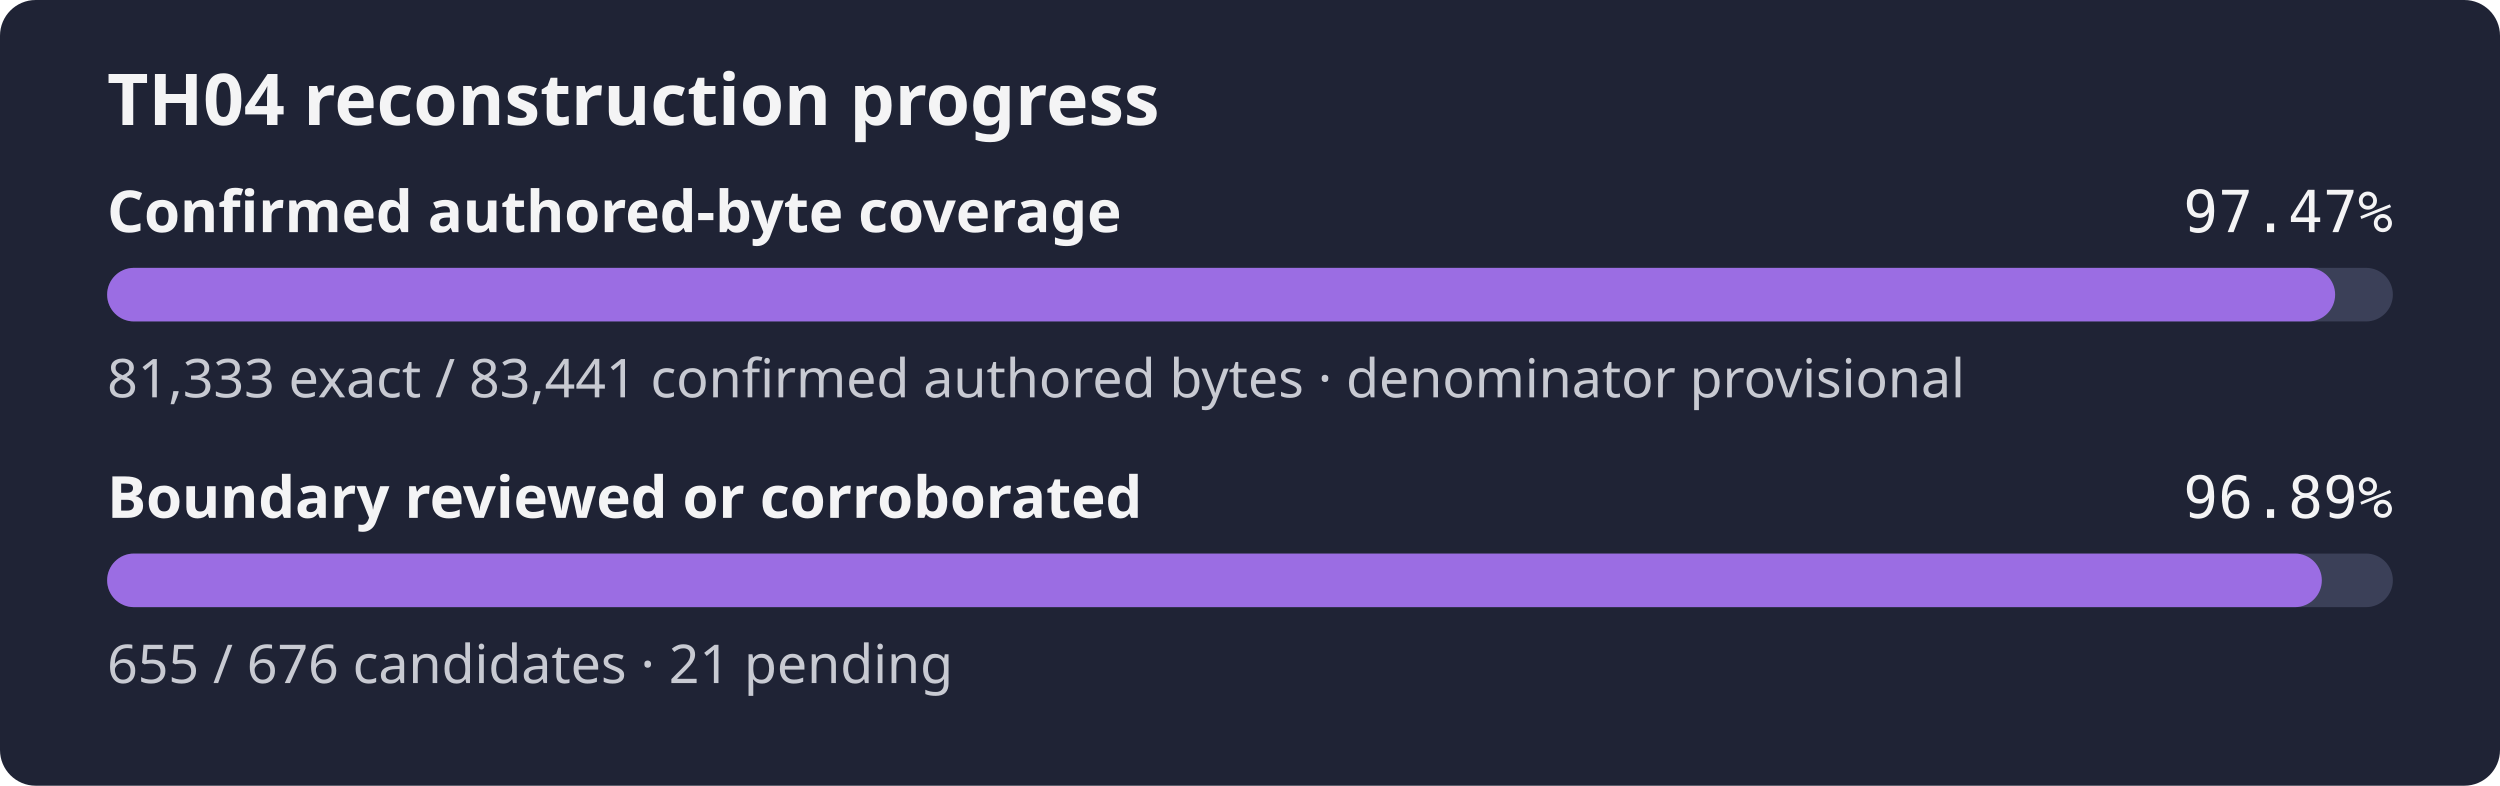
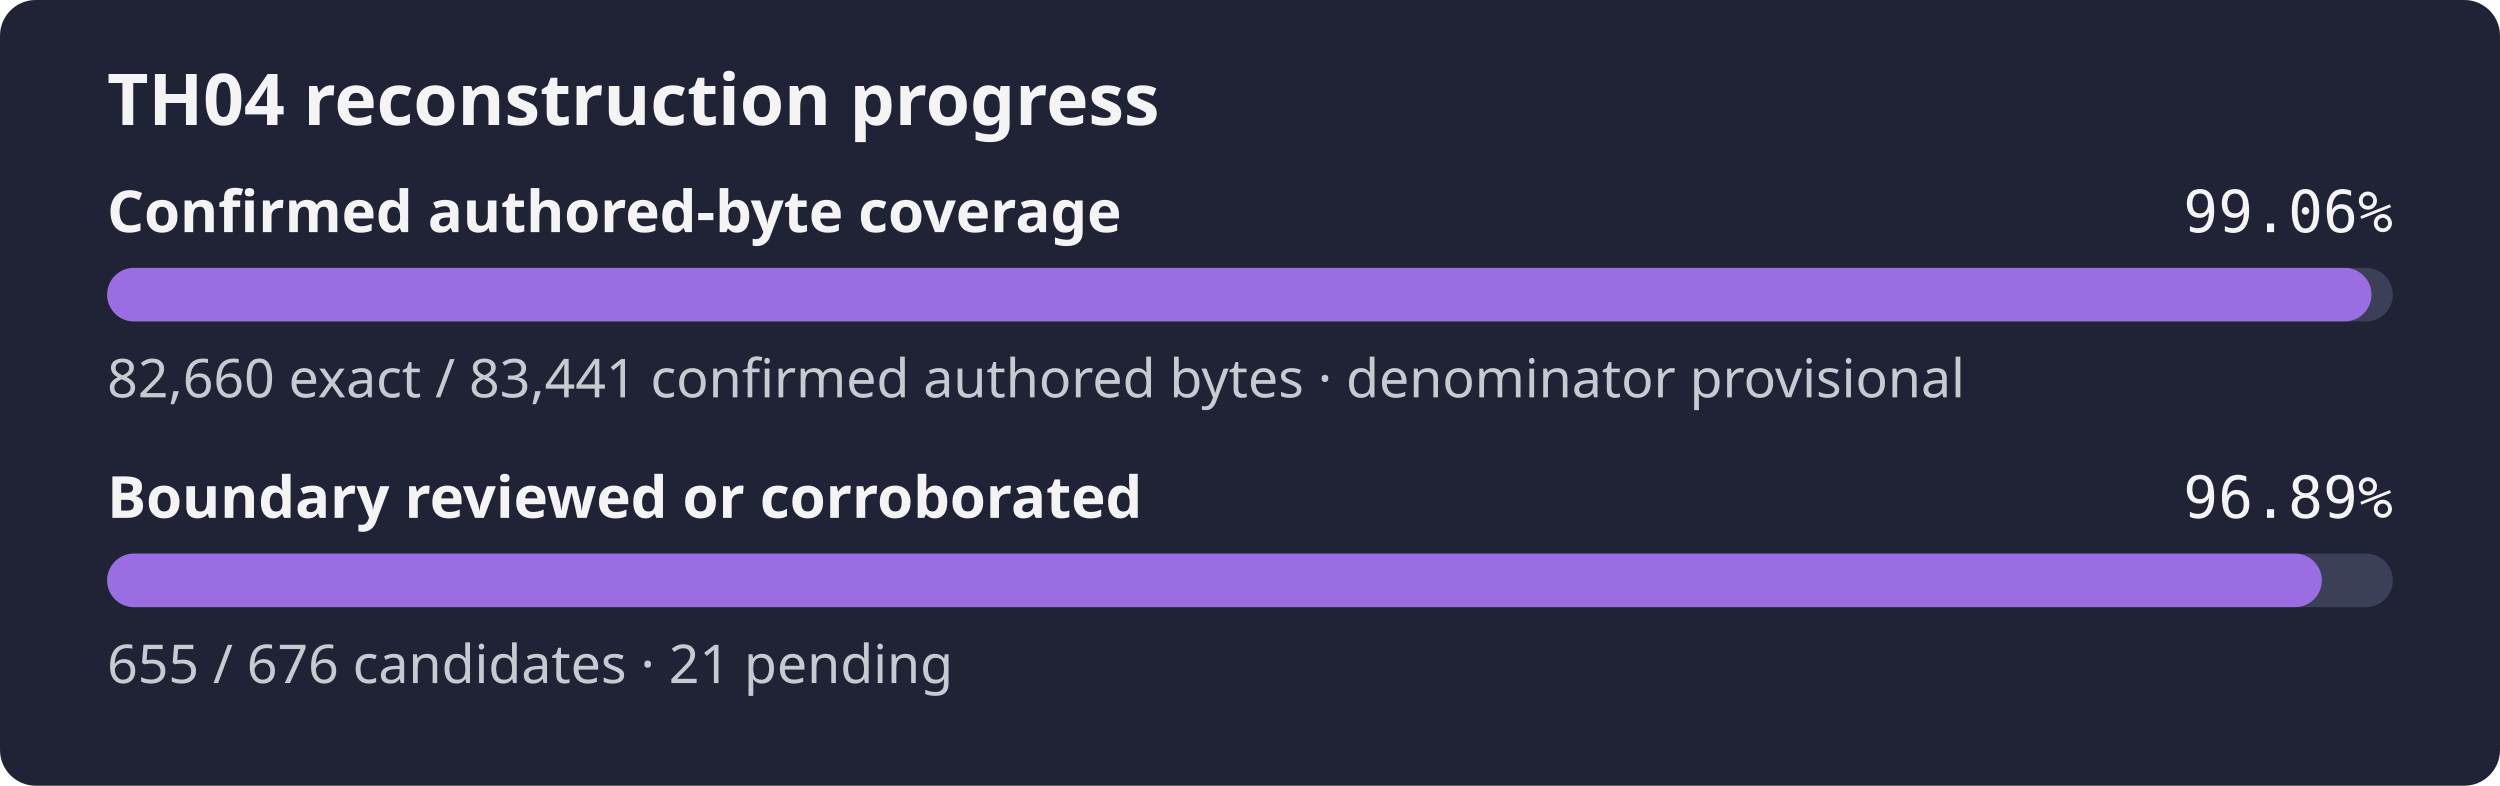
- <svg xmlns="http://www.w3.org/2000/svg" width="560" height="176" role="img" aria-label="TH04 reconstruction progress: 97.47% of the confirmed authored-byte set is exact, boundary reviewed or corroborated 96.89%">
+ <svg xmlns="http://www.w3.org/2000/svg" width="560" height="176" role="img" aria-label="TH04 reconstruction progress: 99.06% of the confirmed authored-byte set is exact, boundary reviewed or corroborated 96.89%">
  <rect width="560" height="176" rx="8" fill="#1f2335" />
  <text x="24" y="28" fill="#f4f4f5" font-family="sans-serif" font-size="16" font-weight="600">TH04 reconstruction progress</text>
  <text x="24" y="52" fill="#f4f4f5" font-family="sans-serif" font-size="13" font-weight="600">Confirmed authored-byte coverage</text>
-   <text x="536" y="52" fill="#f4f4f5" text-anchor="end" font-family="monospace" font-size="13">97.47%</text>
+   <text x="536" y="52" fill="#f4f4f5" text-anchor="end" font-family="monospace" font-size="13">99.06%</text>
  <rect x="24" y="60" width="512" height="12" rx="6" fill="#3b4058" />
-   <rect x="24" y="60" width="499.07" height="12" rx="6" fill="#9b6de3" />
-   <text x="24" y="89" fill="#c8cad2" font-family="sans-serif" font-size="12">81,333 exact / 83,441 confirmed authored bytes · denominator provisional</text>
+   <rect x="24" y="60" width="507.21" height="12" rx="6" fill="#9b6de3" />
+   <text x="24" y="89" fill="#c8cad2" font-family="sans-serif" font-size="12">82,660 exact / 83,441 confirmed authored bytes · denominator provisional</text>
  <text x="24" y="116" fill="#f4f4f5" font-family="sans-serif" font-size="13" font-weight="600">Boundary reviewed or corroborated</text>
  <text x="536" y="116" fill="#f4f4f5" text-anchor="end" font-family="monospace" font-size="13">96.89%</text>
  <rect x="24" y="124" width="512" height="12" rx="6" fill="#3b4058" />
  <rect x="24" y="124" width="496.09" height="12" rx="6" fill="#9b6de3" />
  <text x="24" y="153" fill="#c8cad2" font-family="sans-serif" font-size="12">655 / 676 candidates · 21 pending</text>
</svg>
